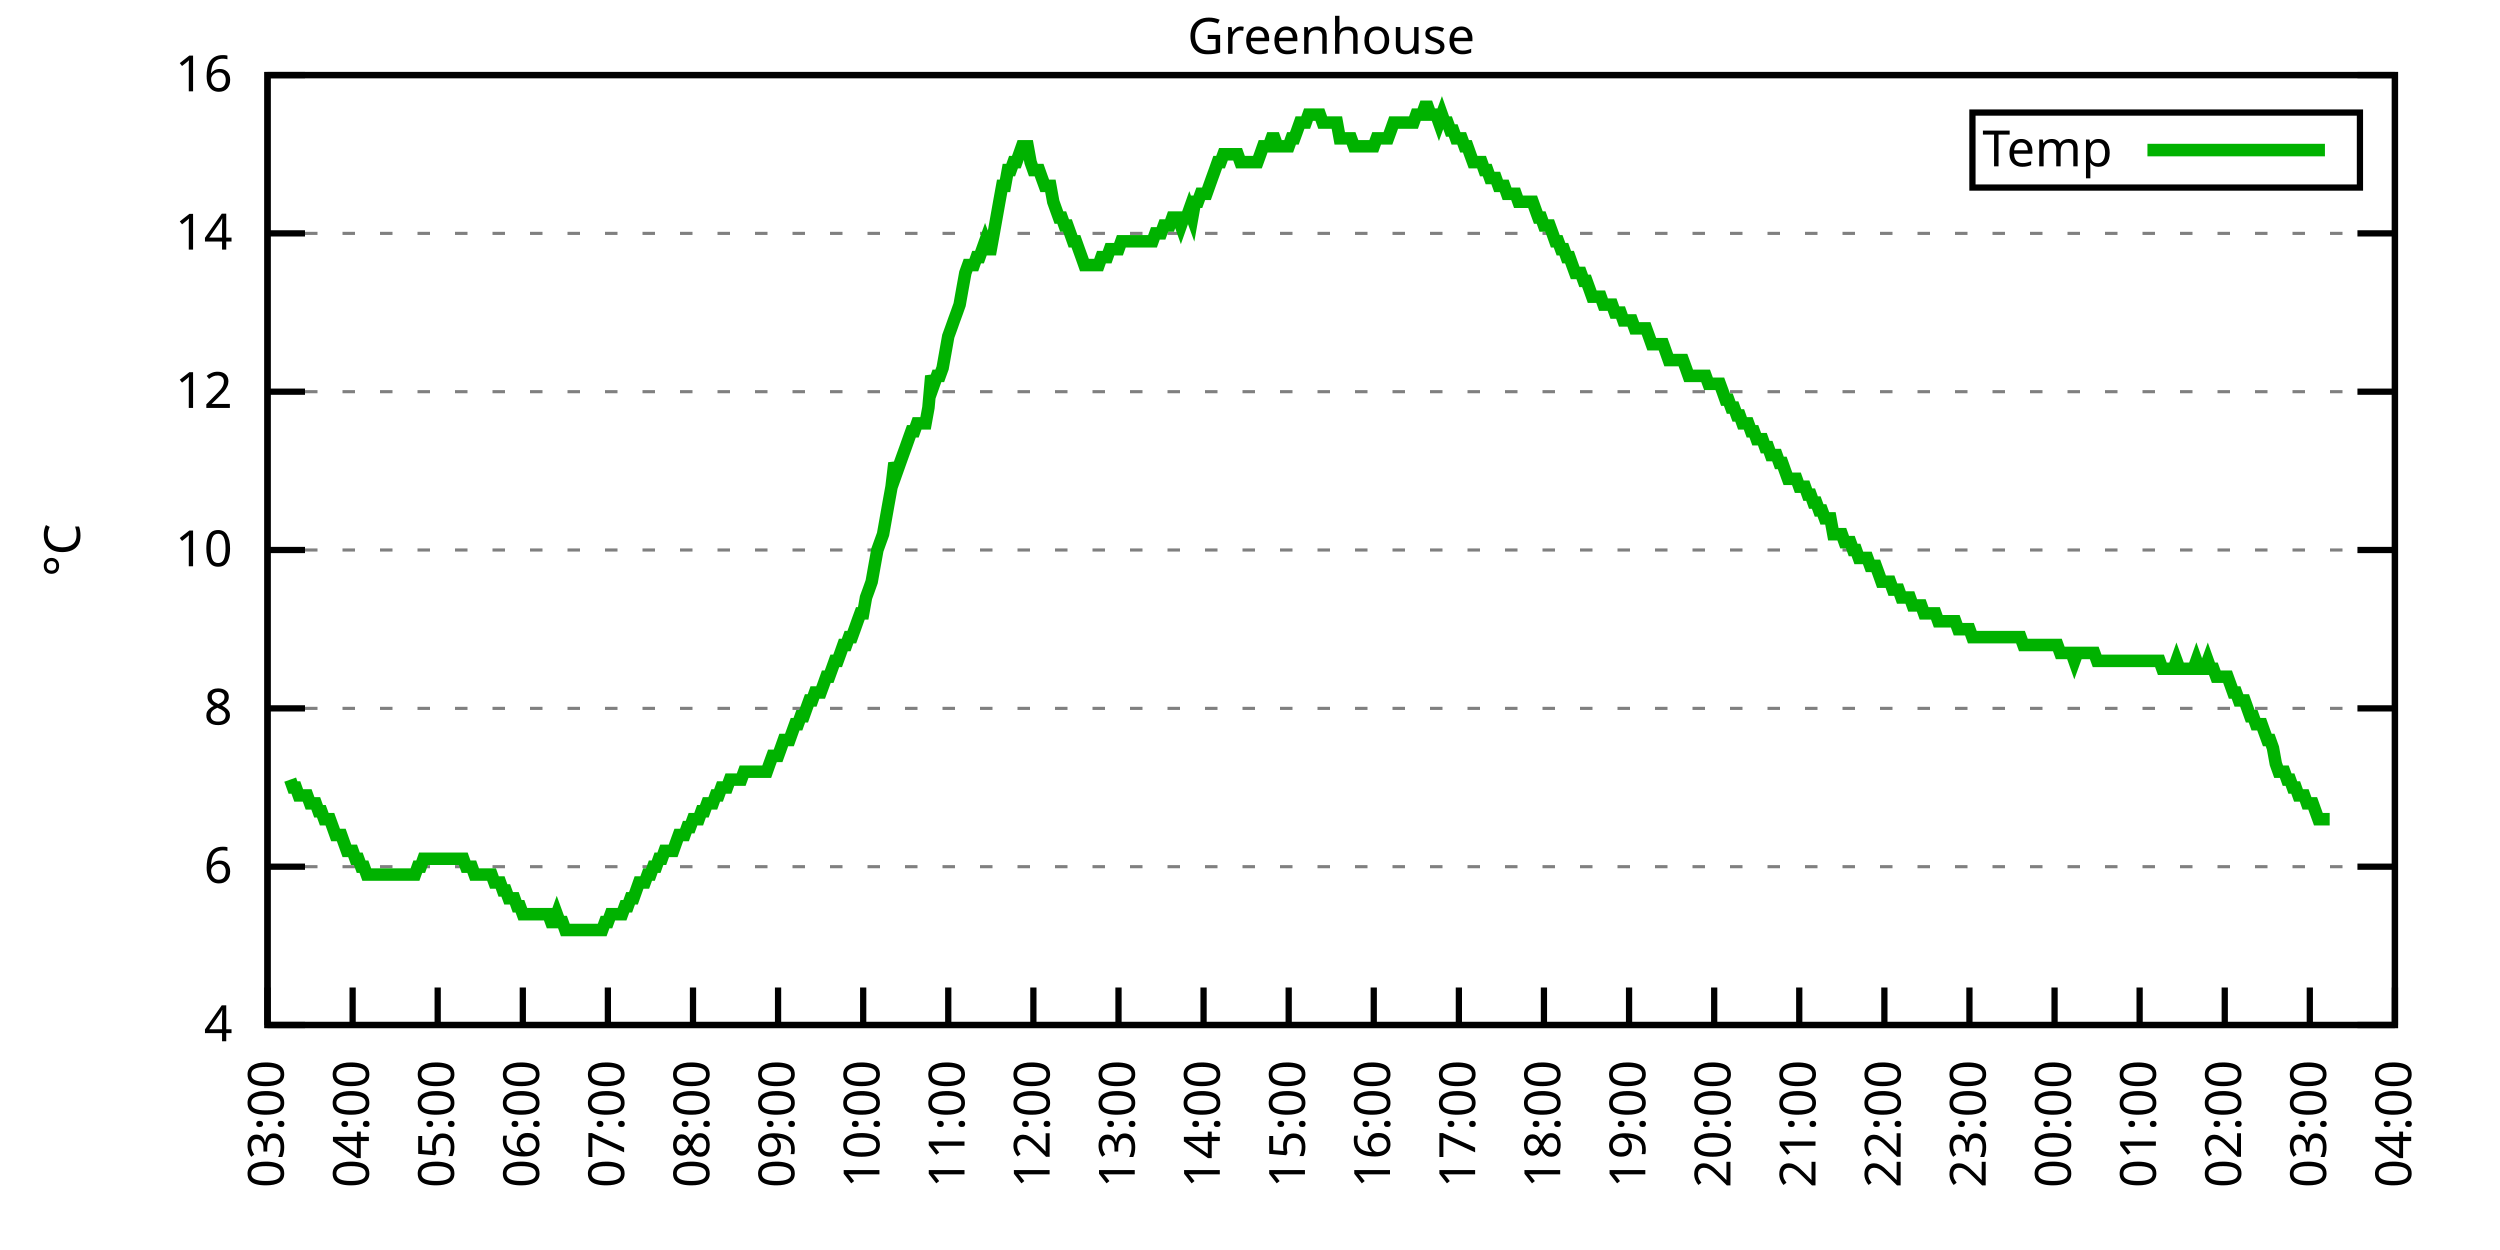
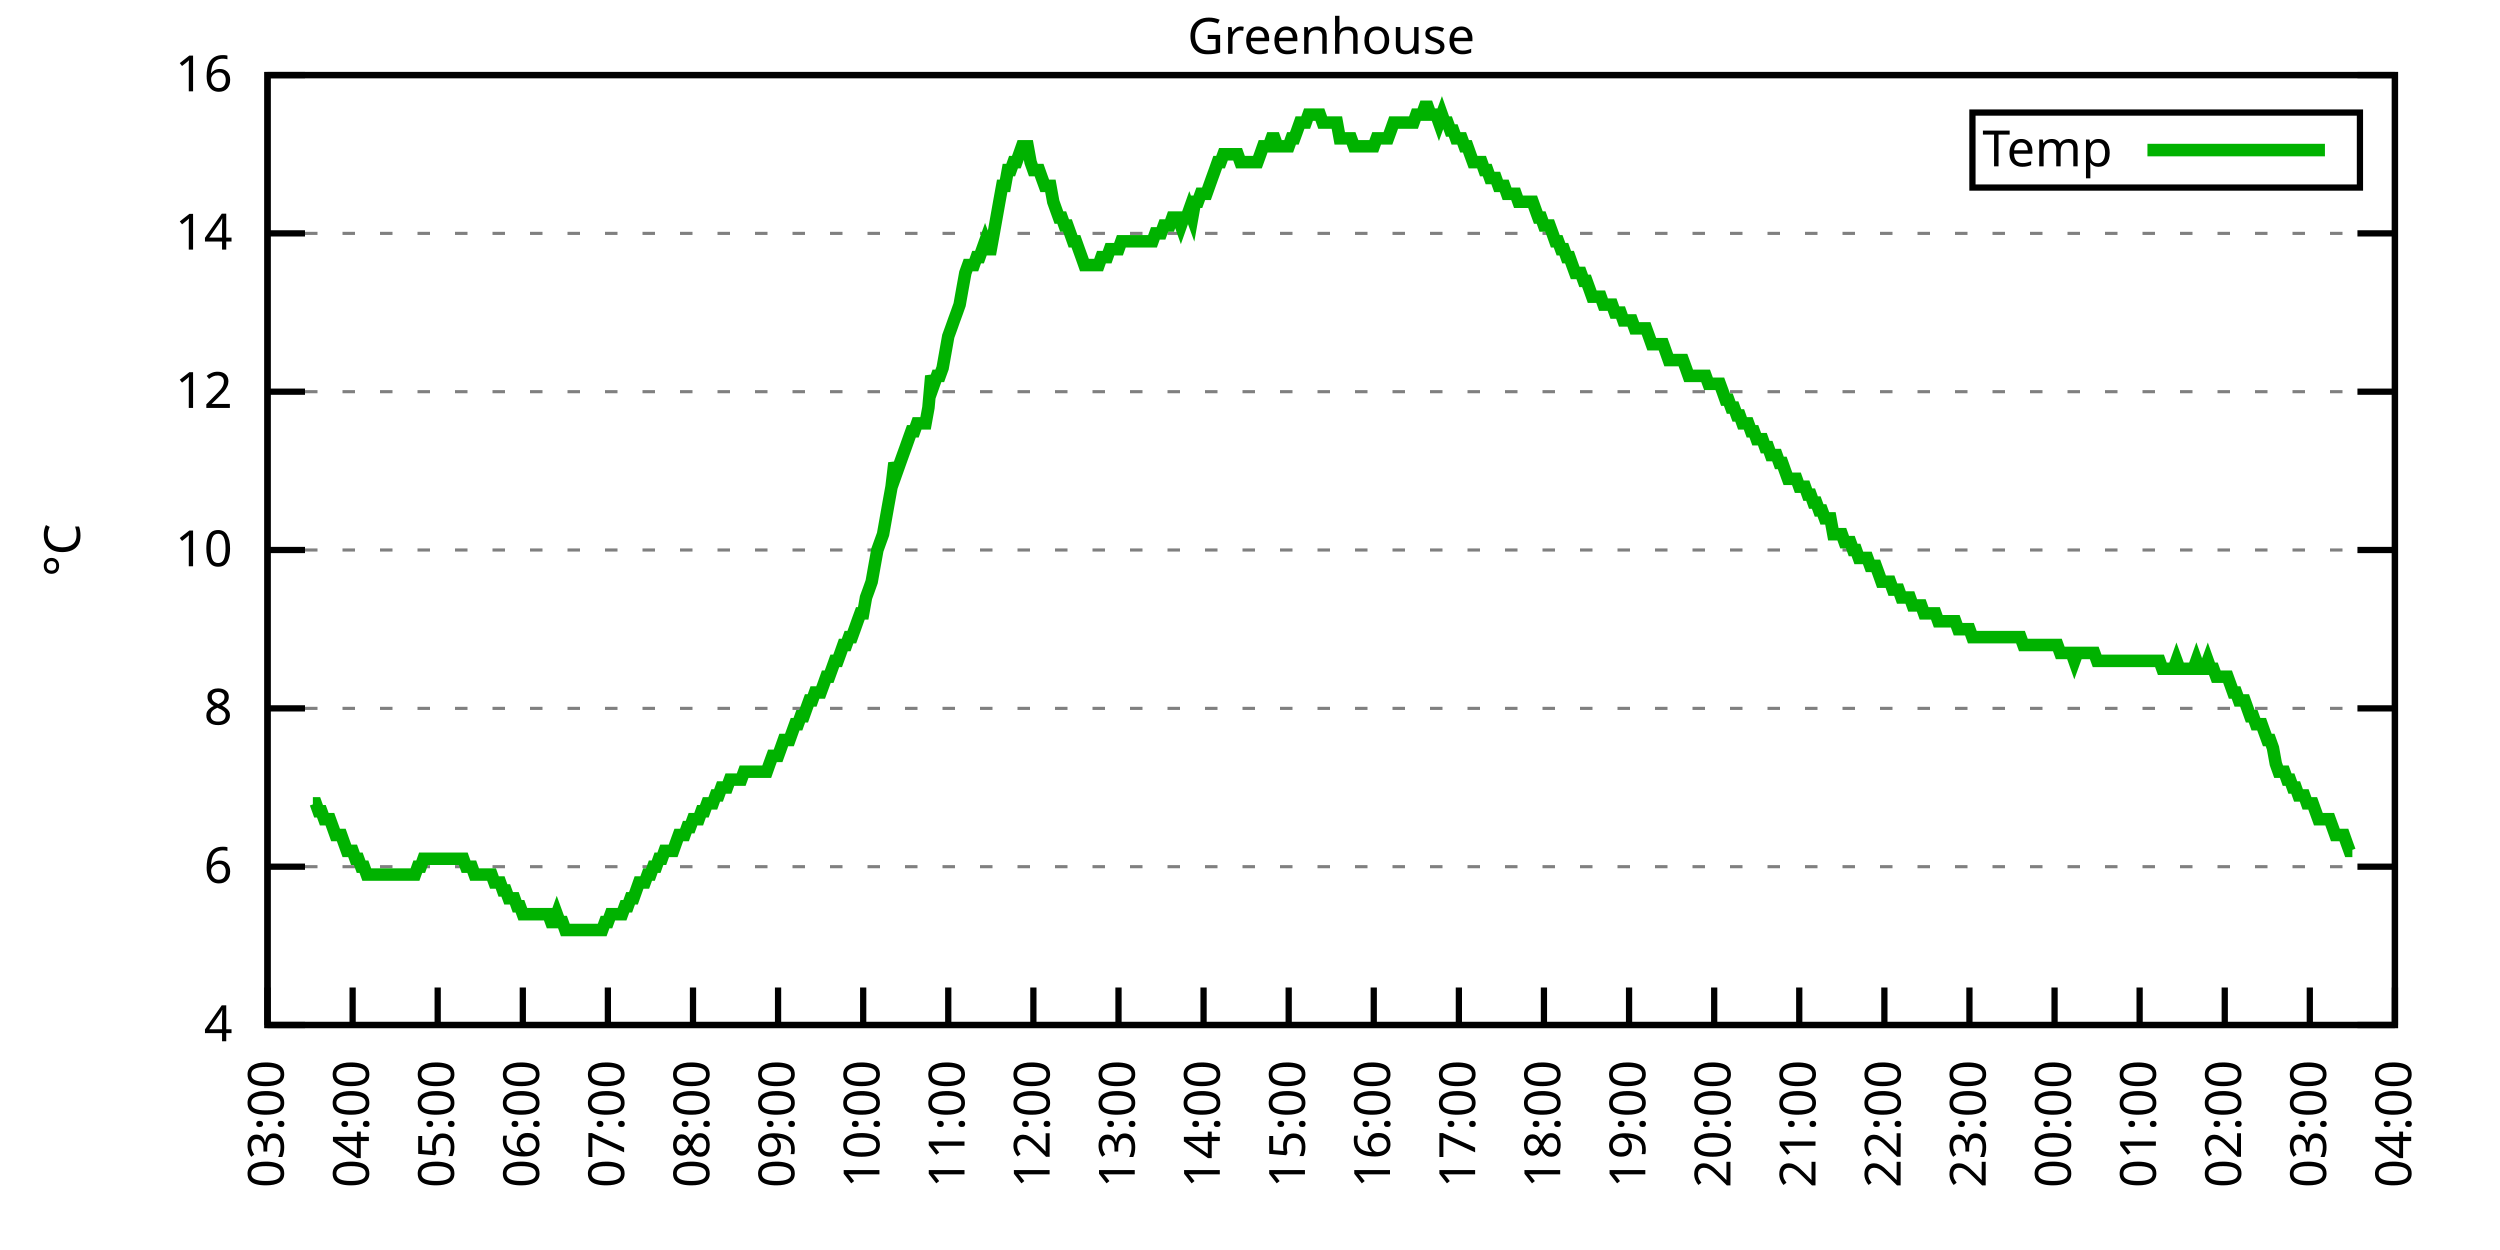
<svg xmlns="http://www.w3.org/2000/svg" xmlns:xlink="http://www.w3.org/1999/xlink" width="400" height="200" viewBox="0 0 400 200">
  <g id="gnuplot_canvas">
    <rect x="0" y="0" width="400" height="200" fill="none" />
    <defs>
      <circle id="gpDot" r="0.5" stroke-width="0.5" stroke="currentColor" />
      <path id="gpPt0" stroke-width="0.333" stroke="currentColor" d="M-1,0 h2 M0,-1 v2" />
      <path id="gpPt1" stroke-width="0.333" stroke="currentColor" d="M-1,-1 L1,1 M1,-1 L-1,1" />
      <path id="gpPt2" stroke-width="0.333" stroke="currentColor" d="M-1,0 L1,0 M0,-1 L0,1 M-1,-1 L1,1 M-1,1 L1,-1" />
      <rect id="gpPt3" stroke-width="0.333" stroke="currentColor" x="-1" y="-1" width="2" height="2" />
      <rect id="gpPt4" stroke-width="0.333" stroke="currentColor" fill="currentColor" x="-1" y="-1" width="2" height="2" />
      <circle id="gpPt5" stroke-width="0.333" stroke="currentColor" cx="0" cy="0" r="1" />
      <use xlink:href="#gpPt5" id="gpPt6" fill="currentColor" stroke="none" />
      <path id="gpPt7" stroke-width="0.333" stroke="currentColor" d="M0,-1.33 L-1.33,0.67 L1.33,0.67 z" />
      <use xlink:href="#gpPt7" id="gpPt8" fill="currentColor" stroke="none" />
      <use xlink:href="#gpPt7" id="gpPt9" stroke="currentColor" transform="rotate(180)" />
      <use xlink:href="#gpPt9" id="gpPt10" fill="currentColor" stroke="none" />
      <use xlink:href="#gpPt3" id="gpPt11" stroke="currentColor" transform="rotate(45)" />
      <use xlink:href="#gpPt11" id="gpPt12" fill="currentColor" stroke="none" />
      <path id="gpPt13" stroke-width="0.333" stroke="currentColor" d="M0,1.330 L1.265,0.411 L0.782,-1.067 L-0.782,-1.076 L-1.265,0.411 z" />
      <use xlink:href="#gpPt13" id="gpPt14" fill="currentColor" stroke="none" />
      <filter id="textbox" filterUnits="objectBoundingBox" x="0" y="0" height="1" width="1">
        <feFlood flood-color="white" flood-opacity="1" result="bgnd" />
        <feComposite in="SourceGraphic" in2="bgnd" operator="atop" />
      </filter>
      <filter id="greybox" filterUnits="objectBoundingBox" x="0" y="0" height="1" width="1">
        <feFlood flood-color="lightgrey" flood-opacity="1" result="grey" />
        <feComposite in="SourceGraphic" in2="grey" operator="atop" />
      </filter>
    </defs>
    <g fill="none" color="white" stroke="currentColor" stroke-width="1.00" stroke-linecap="butt" stroke-linejoin="miter">
</g>
    <g fill="none" color="black" stroke="currentColor" stroke-width="1.00" stroke-linecap="butt" stroke-linejoin="miter">
      <g stroke="none" shape-rendering="crispEdges">
        <polygon fill="rgb(255, 255, 255)" points="42.80,164.00 383.18,164.00 383.18,12.02 42.80,12.02 " />
      </g>
    </g>
    <g fill="none" color="black" stroke="currentColor" stroke-width="1.00" stroke-linecap="butt" stroke-linejoin="miter">
</g>
    <g fill="none" color="black" stroke="black" stroke-width="0.50" stroke-linecap="butt" stroke-linejoin="miter">
</g>
    <g fill="none" color="gray" stroke="currentColor" stroke-width="0.50" stroke-linecap="butt" stroke-linejoin="miter">
      <path stroke="gray" stroke-dasharray="2,4" class="gridline" d="M42.80,164.00 L383.19,164.00  " />
    </g>
    <g fill="none" color="gray" stroke="gray" stroke-width="1.00" stroke-linecap="butt" stroke-linejoin="miter">
</g>
    <g fill="none" color="black" stroke="currentColor" stroke-width="1.00" stroke-linecap="butt" stroke-linejoin="miter">
      <path stroke="black" d="M42.80,164.00 L48.80,164.00 M383.19,164.00 L377.19,164.00  " />
      <g transform="translate(37.20,166.60)" stroke="none" fill="black" font-family="Sans" font-size="8.00" text-anchor="end">
        <text>
          <tspan font-family="Sans"> 4</tspan>
        </text>
      </g>
    </g>
    <g fill="none" color="black" stroke="currentColor" stroke-width="1.00" stroke-linecap="butt" stroke-linejoin="miter">
</g>
    <g fill="none" color="black" stroke="black" stroke-width="0.50" stroke-linecap="butt" stroke-linejoin="miter">
</g>
    <g fill="none" color="gray" stroke="currentColor" stroke-width="0.50" stroke-linecap="butt" stroke-linejoin="miter">
      <path stroke="gray" stroke-dasharray="2,4" class="gridline" d="M42.80,138.67 L383.19,138.67  " />
    </g>
    <g fill="none" color="gray" stroke="gray" stroke-width="1.00" stroke-linecap="butt" stroke-linejoin="miter">
</g>
    <g fill="none" color="black" stroke="currentColor" stroke-width="1.00" stroke-linecap="butt" stroke-linejoin="miter">
      <path stroke="black" d="M42.80,138.67 L48.80,138.67 M383.19,138.67 L377.19,138.67  " />
      <g transform="translate(37.20,141.27)" stroke="none" fill="black" font-family="Sans" font-size="8.00" text-anchor="end">
        <text>
          <tspan font-family="Sans"> 6</tspan>
        </text>
      </g>
    </g>
    <g fill="none" color="black" stroke="currentColor" stroke-width="1.00" stroke-linecap="butt" stroke-linejoin="miter">
</g>
    <g fill="none" color="black" stroke="black" stroke-width="0.50" stroke-linecap="butt" stroke-linejoin="miter">
</g>
    <g fill="none" color="gray" stroke="currentColor" stroke-width="0.50" stroke-linecap="butt" stroke-linejoin="miter">
      <path stroke="gray" stroke-dasharray="2,4" class="gridline" d="M42.80,113.34 L383.19,113.34  " />
    </g>
    <g fill="none" color="gray" stroke="gray" stroke-width="1.00" stroke-linecap="butt" stroke-linejoin="miter">
</g>
    <g fill="none" color="black" stroke="currentColor" stroke-width="1.00" stroke-linecap="butt" stroke-linejoin="miter">
      <path stroke="black" d="M42.80,113.34 L48.80,113.34 M383.19,113.34 L377.19,113.34  " />
      <g transform="translate(37.20,115.94)" stroke="none" fill="black" font-family="Sans" font-size="8.00" text-anchor="end">
        <text>
          <tspan font-family="Sans"> 8</tspan>
        </text>
      </g>
    </g>
    <g fill="none" color="black" stroke="currentColor" stroke-width="1.00" stroke-linecap="butt" stroke-linejoin="miter">
</g>
    <g fill="none" color="black" stroke="black" stroke-width="0.50" stroke-linecap="butt" stroke-linejoin="miter">
</g>
    <g fill="none" color="gray" stroke="currentColor" stroke-width="0.50" stroke-linecap="butt" stroke-linejoin="miter">
      <path stroke="gray" stroke-dasharray="2,4" class="gridline" d="M42.80,88.00 L383.19,88.00  " />
    </g>
    <g fill="none" color="gray" stroke="gray" stroke-width="1.00" stroke-linecap="butt" stroke-linejoin="miter">
</g>
    <g fill="none" color="black" stroke="currentColor" stroke-width="1.00" stroke-linecap="butt" stroke-linejoin="miter">
      <path stroke="black" d="M42.80,88.00 L48.80,88.00 M383.19,88.00 L377.19,88.00  " />
      <g transform="translate(37.20,90.60)" stroke="none" fill="black" font-family="Sans" font-size="8.00" text-anchor="end">
        <text>
          <tspan font-family="Sans"> 10</tspan>
        </text>
      </g>
    </g>
    <g fill="none" color="black" stroke="currentColor" stroke-width="1.00" stroke-linecap="butt" stroke-linejoin="miter">
</g>
    <g fill="none" color="black" stroke="black" stroke-width="0.50" stroke-linecap="butt" stroke-linejoin="miter">
</g>
    <g fill="none" color="gray" stroke="currentColor" stroke-width="0.50" stroke-linecap="butt" stroke-linejoin="miter">
      <path stroke="gray" stroke-dasharray="2,4" class="gridline" d="M42.80,62.67 L383.19,62.67  " />
    </g>
    <g fill="none" color="gray" stroke="gray" stroke-width="1.00" stroke-linecap="butt" stroke-linejoin="miter">
</g>
    <g fill="none" color="black" stroke="currentColor" stroke-width="1.00" stroke-linecap="butt" stroke-linejoin="miter">
      <path stroke="black" d="M42.80,62.67 L48.80,62.67 M383.19,62.67 L377.19,62.67  " />
      <g transform="translate(37.20,65.27)" stroke="none" fill="black" font-family="Sans" font-size="8.00" text-anchor="end">
        <text>
          <tspan font-family="Sans"> 12</tspan>
        </text>
      </g>
    </g>
    <g fill="none" color="black" stroke="currentColor" stroke-width="1.00" stroke-linecap="butt" stroke-linejoin="miter">
</g>
    <g fill="none" color="black" stroke="black" stroke-width="0.50" stroke-linecap="butt" stroke-linejoin="miter">
</g>
    <g fill="none" color="gray" stroke="currentColor" stroke-width="0.50" stroke-linecap="butt" stroke-linejoin="miter">
      <path stroke="gray" stroke-dasharray="2,4" class="gridline" d="M42.80,37.34 L383.19,37.34  " />
    </g>
    <g fill="none" color="gray" stroke="gray" stroke-width="1.00" stroke-linecap="butt" stroke-linejoin="miter">
</g>
    <g fill="none" color="black" stroke="currentColor" stroke-width="1.00" stroke-linecap="butt" stroke-linejoin="miter">
      <path stroke="black" d="M42.80,37.34 L48.80,37.34 M383.19,37.34 L377.19,37.34  " />
      <g transform="translate(37.20,39.94)" stroke="none" fill="black" font-family="Sans" font-size="8.00" text-anchor="end">
        <text>
          <tspan font-family="Sans"> 14</tspan>
        </text>
      </g>
    </g>
    <g fill="none" color="black" stroke="currentColor" stroke-width="1.00" stroke-linecap="butt" stroke-linejoin="miter">
</g>
    <g fill="none" color="black" stroke="black" stroke-width="0.50" stroke-linecap="butt" stroke-linejoin="miter">
</g>
    <g fill="none" color="gray" stroke="currentColor" stroke-width="0.50" stroke-linecap="butt" stroke-linejoin="miter">
      <path stroke="gray" stroke-dasharray="2,4" class="gridline" d="M42.80,12.01 L383.19,12.01  " />
    </g>
    <g fill="none" color="gray" stroke="gray" stroke-width="1.00" stroke-linecap="butt" stroke-linejoin="miter">
</g>
    <g fill="none" color="black" stroke="currentColor" stroke-width="1.00" stroke-linecap="butt" stroke-linejoin="miter">
      <path stroke="black" d="M42.80,12.01 L48.80,12.01 M383.19,12.01 L377.19,12.01  " />
      <g transform="translate(37.20,14.61)" stroke="none" fill="black" font-family="Sans" font-size="8.00" text-anchor="end">
        <text>
          <tspan font-family="Sans"> 16</tspan>
        </text>
      </g>
    </g>
    <g fill="none" color="black" stroke="currentColor" stroke-width="1.00" stroke-linecap="butt" stroke-linejoin="miter">
      <path stroke="black" d="M42.80,164.00 L42.80,158.00  " />
      <g transform="translate(45.40,169.60) rotate(270.00)" stroke="none" fill="black" font-family="Sans" font-size="8.00" text-anchor="end">
        <text>
          <tspan font-family="Sans">03:00</tspan>
        </text>
      </g>
    </g>
    <g fill="none" color="black" stroke="currentColor" stroke-width="1.00" stroke-linecap="butt" stroke-linejoin="miter">
      <path stroke="black" d="M56.42,164.00 L56.42,158.00  " />
      <g transform="translate(59.02,169.60) rotate(270.00)" stroke="none" fill="black" font-family="Sans" font-size="8.00" text-anchor="end">
        <text>
          <tspan font-family="Sans">04:00</tspan>
        </text>
      </g>
    </g>
    <g fill="none" color="black" stroke="currentColor" stroke-width="1.00" stroke-linecap="butt" stroke-linejoin="miter">
      <path stroke="black" d="M70.03,164.00 L70.03,158.00  " />
      <g transform="translate(72.63,169.60) rotate(270.00)" stroke="none" fill="black" font-family="Sans" font-size="8.00" text-anchor="end">
        <text>
          <tspan font-family="Sans">05:00</tspan>
        </text>
      </g>
    </g>
    <g fill="none" color="black" stroke="currentColor" stroke-width="1.00" stroke-linecap="butt" stroke-linejoin="miter">
      <path stroke="black" d="M83.65,164.00 L83.65,158.00  " />
      <g transform="translate(86.25,169.60) rotate(270.00)" stroke="none" fill="black" font-family="Sans" font-size="8.00" text-anchor="end">
        <text>
          <tspan font-family="Sans">06:00</tspan>
        </text>
      </g>
    </g>
    <g fill="none" color="black" stroke="currentColor" stroke-width="1.00" stroke-linecap="butt" stroke-linejoin="miter">
      <path stroke="black" d="M97.26,164.00 L97.26,158.00  " />
      <g transform="translate(99.86,169.60) rotate(270.00)" stroke="none" fill="black" font-family="Sans" font-size="8.00" text-anchor="end">
        <text>
          <tspan font-family="Sans">07:00</tspan>
        </text>
      </g>
    </g>
    <g fill="none" color="black" stroke="currentColor" stroke-width="1.00" stroke-linecap="butt" stroke-linejoin="miter">
      <path stroke="black" d="M110.88,164.00 L110.88,158.00  " />
      <g transform="translate(113.48,169.60) rotate(270.00)" stroke="none" fill="black" font-family="Sans" font-size="8.00" text-anchor="end">
        <text>
          <tspan font-family="Sans">08:00</tspan>
        </text>
      </g>
    </g>
    <g fill="none" color="black" stroke="currentColor" stroke-width="1.00" stroke-linecap="butt" stroke-linejoin="miter">
      <path stroke="black" d="M124.49,164.00 L124.49,158.00  " />
      <g transform="translate(127.09,169.60) rotate(270.00)" stroke="none" fill="black" font-family="Sans" font-size="8.00" text-anchor="end">
        <text>
          <tspan font-family="Sans">09:00</tspan>
        </text>
      </g>
    </g>
    <g fill="none" color="black" stroke="currentColor" stroke-width="1.00" stroke-linecap="butt" stroke-linejoin="miter">
      <path stroke="black" d="M138.11,164.00 L138.11,158.00  " />
      <g transform="translate(140.71,169.60) rotate(270.00)" stroke="none" fill="black" font-family="Sans" font-size="8.00" text-anchor="end">
        <text>
          <tspan font-family="Sans">10:00</tspan>
        </text>
      </g>
    </g>
    <g fill="none" color="black" stroke="currentColor" stroke-width="1.00" stroke-linecap="butt" stroke-linejoin="miter">
      <path stroke="black" d="M151.72,164.00 L151.72,158.00  " />
      <g transform="translate(154.32,169.60) rotate(270.00)" stroke="none" fill="black" font-family="Sans" font-size="8.00" text-anchor="end">
        <text>
          <tspan font-family="Sans">11:00</tspan>
        </text>
      </g>
    </g>
    <g fill="none" color="black" stroke="currentColor" stroke-width="1.00" stroke-linecap="butt" stroke-linejoin="miter">
      <path stroke="black" d="M165.34,164.00 L165.34,158.00  " />
      <g transform="translate(167.94,169.60) rotate(270.00)" stroke="none" fill="black" font-family="Sans" font-size="8.00" text-anchor="end">
        <text>
          <tspan font-family="Sans">12:00</tspan>
        </text>
      </g>
    </g>
    <g fill="none" color="black" stroke="currentColor" stroke-width="1.00" stroke-linecap="butt" stroke-linejoin="miter">
      <path stroke="black" d="M178.96,164.00 L178.96,158.00  " />
      <g transform="translate(181.56,169.60) rotate(270.00)" stroke="none" fill="black" font-family="Sans" font-size="8.00" text-anchor="end">
        <text>
          <tspan font-family="Sans">13:00</tspan>
        </text>
      </g>
    </g>
    <g fill="none" color="black" stroke="currentColor" stroke-width="1.00" stroke-linecap="butt" stroke-linejoin="miter">
      <path stroke="black" d="M192.57,164.00 L192.57,158.00  " />
      <g transform="translate(195.17,169.60) rotate(270.00)" stroke="none" fill="black" font-family="Sans" font-size="8.00" text-anchor="end">
        <text>
          <tspan font-family="Sans">14:00</tspan>
        </text>
      </g>
    </g>
    <g fill="none" color="black" stroke="currentColor" stroke-width="1.00" stroke-linecap="butt" stroke-linejoin="miter">
      <path stroke="black" d="M206.19,164.00 L206.19,158.00  " />
      <g transform="translate(208.79,169.60) rotate(270.00)" stroke="none" fill="black" font-family="Sans" font-size="8.00" text-anchor="end">
        <text>
          <tspan font-family="Sans">15:00</tspan>
        </text>
      </g>
    </g>
    <g fill="none" color="black" stroke="currentColor" stroke-width="1.00" stroke-linecap="butt" stroke-linejoin="miter">
      <path stroke="black" d="M219.80,164.00 L219.80,158.00  " />
      <g transform="translate(222.40,169.60) rotate(270.00)" stroke="none" fill="black" font-family="Sans" font-size="8.00" text-anchor="end">
        <text>
          <tspan font-family="Sans">16:00</tspan>
        </text>
      </g>
    </g>
    <g fill="none" color="black" stroke="currentColor" stroke-width="1.00" stroke-linecap="butt" stroke-linejoin="miter">
      <path stroke="black" d="M233.42,164.00 L233.42,158.00  " />
      <g transform="translate(236.02,169.60) rotate(270.00)" stroke="none" fill="black" font-family="Sans" font-size="8.00" text-anchor="end">
        <text>
          <tspan font-family="Sans">17:00</tspan>
        </text>
      </g>
    </g>
    <g fill="none" color="black" stroke="currentColor" stroke-width="1.00" stroke-linecap="butt" stroke-linejoin="miter">
      <path stroke="black" d="M247.03,164.00 L247.03,158.00  " />
      <g transform="translate(249.63,169.60) rotate(270.00)" stroke="none" fill="black" font-family="Sans" font-size="8.00" text-anchor="end">
        <text>
          <tspan font-family="Sans">18:00</tspan>
        </text>
      </g>
    </g>
    <g fill="none" color="black" stroke="currentColor" stroke-width="1.00" stroke-linecap="butt" stroke-linejoin="miter">
      <path stroke="black" d="M260.65,164.00 L260.65,158.00  " />
      <g transform="translate(263.25,169.60) rotate(270.00)" stroke="none" fill="black" font-family="Sans" font-size="8.00" text-anchor="end">
        <text>
          <tspan font-family="Sans">19:00</tspan>
        </text>
      </g>
    </g>
    <g fill="none" color="black" stroke="currentColor" stroke-width="1.00" stroke-linecap="butt" stroke-linejoin="miter">
      <path stroke="black" d="M274.27,164.00 L274.27,158.00  " />
      <g transform="translate(276.87,169.60) rotate(270.00)" stroke="none" fill="black" font-family="Sans" font-size="8.00" text-anchor="end">
        <text>
          <tspan font-family="Sans">20:00</tspan>
        </text>
      </g>
    </g>
    <g fill="none" color="black" stroke="currentColor" stroke-width="1.00" stroke-linecap="butt" stroke-linejoin="miter">
      <path stroke="black" d="M287.88,164.00 L287.88,158.00  " />
      <g transform="translate(290.48,169.60) rotate(270.00)" stroke="none" fill="black" font-family="Sans" font-size="8.00" text-anchor="end">
        <text>
          <tspan font-family="Sans">21:00</tspan>
        </text>
      </g>
    </g>
    <g fill="none" color="black" stroke="currentColor" stroke-width="1.00" stroke-linecap="butt" stroke-linejoin="miter">
      <path stroke="black" d="M301.50,164.00 L301.50,158.00  " />
      <g transform="translate(304.10,169.60) rotate(270.00)" stroke="none" fill="black" font-family="Sans" font-size="8.00" text-anchor="end">
        <text>
          <tspan font-family="Sans">22:00</tspan>
        </text>
      </g>
    </g>
    <g fill="none" color="black" stroke="currentColor" stroke-width="1.00" stroke-linecap="butt" stroke-linejoin="miter">
      <path stroke="black" d="M315.11,164.00 L315.11,158.00  " />
      <g transform="translate(317.71,169.60) rotate(270.00)" stroke="none" fill="black" font-family="Sans" font-size="8.00" text-anchor="end">
        <text>
          <tspan font-family="Sans">23:00</tspan>
        </text>
      </g>
    </g>
    <g fill="none" color="black" stroke="currentColor" stroke-width="1.00" stroke-linecap="butt" stroke-linejoin="miter">
      <path stroke="black" d="M328.73,164.00 L328.73,158.00  " />
      <g transform="translate(331.33,169.60) rotate(270.00)" stroke="none" fill="black" font-family="Sans" font-size="8.00" text-anchor="end">
        <text>
          <tspan font-family="Sans">00:00</tspan>
        </text>
      </g>
    </g>
    <g fill="none" color="black" stroke="currentColor" stroke-width="1.00" stroke-linecap="butt" stroke-linejoin="miter">
      <path stroke="black" d="M342.34,164.00 L342.34,158.00  " />
      <g transform="translate(344.94,169.60) rotate(270.00)" stroke="none" fill="black" font-family="Sans" font-size="8.00" text-anchor="end">
        <text>
          <tspan font-family="Sans">01:00</tspan>
        </text>
      </g>
    </g>
    <g fill="none" color="black" stroke="currentColor" stroke-width="1.00" stroke-linecap="butt" stroke-linejoin="miter">
      <path stroke="black" d="M355.96,164.00 L355.96,158.00  " />
      <g transform="translate(358.56,169.60) rotate(270.00)" stroke="none" fill="black" font-family="Sans" font-size="8.00" text-anchor="end">
        <text>
          <tspan font-family="Sans">02:00</tspan>
        </text>
      </g>
    </g>
    <g fill="none" color="black" stroke="currentColor" stroke-width="1.00" stroke-linecap="butt" stroke-linejoin="miter">
      <path stroke="black" d="M369.57,164.00 L369.57,158.00  " />
      <g transform="translate(372.17,169.60) rotate(270.00)" stroke="none" fill="black" font-family="Sans" font-size="8.00" text-anchor="end">
        <text>
          <tspan font-family="Sans">03:00</tspan>
        </text>
      </g>
    </g>
    <g fill="none" color="black" stroke="currentColor" stroke-width="1.00" stroke-linecap="butt" stroke-linejoin="miter">
      <path stroke="black" d="M383.19,164.00 L383.19,158.00  " />
      <g transform="translate(385.79,169.60) rotate(270.00)" stroke="none" fill="black" font-family="Sans" font-size="8.00" text-anchor="end">
        <text>
          <tspan font-family="Sans">04:00</tspan>
        </text>
      </g>
    </g>
    <g fill="none" color="black" stroke="currentColor" stroke-width="1.00" stroke-linecap="butt" stroke-linejoin="miter">
</g>
    <g fill="none" color="black" stroke="currentColor" stroke-width="1.00" stroke-linecap="butt" stroke-linejoin="miter">
      <path stroke="black" d="M42.80,12.01 L42.80,164.00 L383.19,164.00 L383.19,12.01 L42.80,12.01 Z  " />
    </g>
    <g fill="none" color="black" stroke="currentColor" stroke-width="1.00" stroke-linecap="butt" stroke-linejoin="miter">
</g>
    <g fill="none" color="black" stroke="currentColor" stroke-width="1.00" stroke-linecap="butt" stroke-linejoin="miter">
      <path stroke="black" d="M315.59,30.01 L315.59,18.01 L377.59,18.01 L377.59,30.01 L315.59,30.01 Z  " />
    </g>
    <g id="Greenhouse_plot_1">
      <g fill="none" color="white" stroke="black" stroke-width="2.00" stroke-linecap="butt" stroke-linejoin="miter">
</g>
      <g fill="none" color="black" stroke="currentColor" stroke-width="2.00" stroke-linecap="butt" stroke-linejoin="miter">
        <g transform="translate(337.99,26.61)" stroke="none" fill="black" font-family="Sans" font-size="8.00" text-anchor="end">
          <text>
            <tspan font-family="Sans">Temp</tspan>
          </text>
        </g>
      </g>
      <g fill="none" color="black" stroke="currentColor" stroke-width="2.00" stroke-linecap="butt" stroke-linejoin="miter">
-         <path stroke="rgb(  0, 178,   0)" d="M343.59,24.01 L371.99,24.01 M46.43,124.74 L46.88,126.00 L47.34,126.00 L47.79,127.27 L48.25,127.27 L48.70,127.27   L49.15,127.27 L49.61,128.54 L50.06,128.54 L50.52,128.54 L50.97,129.80 L51.42,129.80 L51.88,131.07 L52.33,131.07   L52.78,131.07 L53.24,132.34 L53.69,133.60 L54.15,133.60 L54.60,133.60 L55.05,134.87 L55.51,136.14 L55.96,136.14   L56.42,136.14 L56.87,137.40 L57.32,137.40 L57.78,138.67 L58.23,138.67 L58.68,139.93 L59.14,139.93 L59.59,139.93   L60.05,139.93 L60.50,139.93 L60.95,139.93 L61.41,139.93 L61.86,139.93 L62.32,139.93 L62.77,139.93 L63.22,139.93   L63.68,139.93 L64.13,139.93 L64.58,139.93 L65.04,139.93 L65.49,139.93 L65.95,139.93 L66.40,139.93 L66.85,138.67   L67.31,138.67 L67.76,137.40 L68.22,137.40 L68.67,137.40 L69.12,137.40 L69.58,137.40 L70.03,137.40 L70.49,137.40   L70.94,137.40 L71.39,137.40 L71.85,137.40 L72.30,137.40 L72.75,137.40 L73.21,137.40 L73.66,137.40 L74.12,137.40   L74.57,138.67 L75.02,138.67 L75.48,138.67 L75.93,139.93 L76.39,139.93 L76.84,139.93 L77.29,139.93 L77.75,139.93   L78.20,139.93 L78.65,139.93 L79.11,141.20 L79.56,141.20 L80.02,141.20 L80.47,142.47 L80.92,142.47 L81.38,143.73   L81.83,143.73 L82.29,143.73 L82.74,145.00 L83.19,145.00 L83.65,146.27 L84.10,146.27 L84.55,146.27 L85.01,146.27   L85.46,146.27 L85.92,146.27 L86.37,146.27 L86.82,146.27 L87.28,146.27 L87.73,146.27 L88.19,147.53 L88.64,147.53   L89.09,146.27 L89.55,147.53 L90.00,147.53 L90.45,148.80 L90.91,148.80 L91.36,148.80 L91.82,148.80 L92.27,148.80   L92.72,148.80 L93.18,148.80 L93.63,148.80 L94.09,148.80 L94.54,148.80 L94.99,148.80 L95.45,148.80 L95.90,148.80   L96.35,148.80 L96.81,147.53 L97.26,147.53 L97.72,146.27 L98.17,146.27 L98.62,146.27 L99.08,146.27 L99.53,146.27   L99.99,145.00 L100.44,145.00 L100.89,143.73 L101.35,143.73 L101.80,142.47 L102.25,141.20 L102.71,141.20 L103.16,141.20   L103.62,139.93 L104.07,139.93 L104.52,138.67 L104.98,138.67 L105.43,137.40 L105.89,137.40 L106.34,136.14 L106.79,136.14   L107.25,136.14 L107.70,136.14 L108.15,134.87 L108.61,133.60 L109.06,133.60 L109.52,133.60 L109.97,132.34 L110.42,132.34   L110.88,131.07 L111.33,131.07 L111.79,131.07 L112.24,129.80 L112.69,129.80 L113.15,128.54 L113.60,128.54 L114.05,128.54   L114.51,127.27 L114.96,127.27 L115.42,126.00 L115.87,126.00 L116.32,126.00 L116.78,124.74 L117.23,124.74 L117.69,124.74   L118.14,124.74 L118.59,124.74 L119.05,123.47 L119.50,123.47 L119.96,123.47 L120.41,123.47 L120.86,123.47 L121.32,123.47   L121.77,123.47 L122.22,123.47 L122.68,123.47 L123.13,122.20 L123.59,120.94 L124.04,120.94 L124.49,120.94 L124.95,119.67   L125.40,118.40 L125.86,118.40 L126.31,118.40 L126.76,117.14 L127.22,115.87 L127.67,115.87 L128.12,114.60 L128.58,114.60   L129.03,113.34 L129.49,112.07 L129.94,112.07 L130.39,110.80 L130.85,110.80 L131.30,110.80 L131.76,109.54 L132.21,108.27   L132.66,108.27 L133.12,107.00 L133.57,105.74 L134.02,105.74 L134.48,104.47 L134.93,103.20 L135.39,103.20 L135.84,101.94   L136.29,101.94 L136.75,100.67 L137.20,99.40 L137.66,98.14 L138.11,98.14 L138.56,95.60 L139.02,94.34 L139.47,93.07   L139.92,90.54 L140.38,88.00 L140.83,86.74 L141.29,85.47 L141.74,82.94 L142.19,80.41 L142.65,77.87 L143.10,74.07   L143.56,75.34 L144.01,74.07 L144.46,72.81 L144.92,71.54 L145.37,70.27 L145.82,69.01 L146.28,69.01 L146.73,67.74   L147.19,67.74 L147.64,67.74 L148.09,67.74 L148.55,65.21 L149.00,60.14 L149.46,61.41 L149.91,60.14 L150.36,60.14   L150.82,58.87 L151.27,56.34 L151.72,53.81 L152.18,52.54 L152.63,51.27 L153.09,50.01 L153.54,48.74 L153.99,46.21   L154.45,43.67 L154.90,42.41 L155.36,42.41 L155.81,42.41 L156.26,41.14 L156.72,41.14 L157.17,39.87 L157.62,38.61   L158.08,39.87 L158.53,39.87 L158.99,37.34 L159.44,34.81 L159.89,32.28 L160.35,29.74 L160.80,29.74 L161.26,27.21   L161.71,27.21 L162.16,25.94 L162.62,25.94 L163.07,24.68 L163.52,23.41 L163.98,23.41 L164.43,23.41 L164.89,25.94   L165.34,27.21 L165.79,27.21 L166.25,27.21 L166.70,28.48 L167.16,29.74 L167.61,29.74 L168.06,29.74 L168.52,32.28   L168.97,33.54 L169.43,34.81 L169.88,34.81 L170.33,36.08 L170.79,36.08 L171.24,37.34 L171.69,38.61 L172.15,38.61   L172.60,39.87 L173.06,41.14 L173.51,42.41 L173.96,42.41 L174.42,42.41 L174.87,42.41 L175.33,42.41 L175.78,42.41   L176.23,41.14 L176.69,41.14 L177.14,41.14 L177.59,39.87 L178.05,39.87 L178.50,39.87 L178.96,39.87 L179.41,38.61   L179.86,38.61 L180.32,38.61 L180.77,38.61 L181.23,38.61 L181.68,38.61 L182.13,38.61 L182.59,38.61 L183.04,38.61   L183.49,38.61 L183.95,38.61 L184.40,38.61 L184.86,37.34 L185.31,37.34 L185.76,37.34 L186.22,36.08 L186.67,36.08   L187.13,36.08 L187.58,34.81 L188.03,34.81 L188.49,34.81 L188.94,36.08 L189.39,34.81 L189.85,34.81 L190.30,33.54   L190.76,34.81 L191.21,32.28 L191.66,32.28 L192.12,31.01 L192.57,31.01 L193.03,31.01 L193.48,29.74 L193.93,28.48   L194.39,27.21 L194.84,25.94 L195.29,25.94 L195.75,24.68 L196.20,24.68 L196.66,24.68 L197.11,24.68 L197.56,24.68   L198.02,24.68 L198.47,25.94 L198.93,25.94 L199.38,25.94 L199.83,25.94 L200.29,25.94 L200.74,25.94 L201.19,25.94   L201.65,24.68 L202.10,23.41 L202.56,23.41 L203.01,23.41 L203.46,22.14 L203.92,22.14 L204.37,23.41 L204.83,23.41   L205.28,23.41 L205.73,23.41 L206.19,23.41 L206.64,22.14 L207.09,22.14 L207.55,20.88 L208.00,19.61 L208.46,19.61   L208.91,19.61 L209.36,18.34 L209.82,18.34 L210.27,18.34 L210.73,18.34 L211.18,18.34 L211.63,19.61 L212.09,19.61   L212.54,19.61 L213.00,19.61 L213.45,19.61 L213.90,19.61 L214.36,22.14 L214.81,22.14 L215.26,22.14 L215.72,22.14   L216.17,22.14 L216.63,23.41 L217.08,23.41 L217.53,23.41 L217.99,23.41 L218.44,23.41 L218.90,23.41 L219.35,23.41   L219.80,23.41 L220.26,22.14 L220.71,22.14 L221.16,22.14 L221.62,22.14 L222.07,22.14 L222.53,20.88 L222.98,19.61   L223.43,19.61 L223.89,19.61 L224.34,19.61 L224.80,19.61 L225.25,19.61 L225.70,19.61 L226.16,19.61 L226.61,18.34   L227.06,18.34 L227.52,18.34 L227.97,17.08 L228.43,17.08 L228.88,18.34 L229.33,18.34 L229.79,18.34 L230.24,19.61   L230.70,18.34 L231.15,19.61 L231.60,19.61 L232.06,20.88 L232.51,20.88 L232.96,22.14 L233.42,22.14 L233.87,22.14   L234.33,23.41 L234.78,23.41 L235.23,24.68 L235.69,25.94 L236.14,25.94 L236.60,25.94 L237.05,25.94 L237.50,27.21   L237.96,27.21 L238.41,28.48 L238.86,28.48 L239.32,28.48 L239.77,29.74 L240.23,29.74 L240.68,29.74 L241.13,31.01   L241.59,31.01 L242.04,31.01 L242.50,31.01 L242.95,32.28 L243.40,32.28 L243.86,32.28 L244.31,32.28 L244.76,32.28   L245.22,32.28 L245.67,33.54 L246.13,34.81 L246.58,34.81 L247.03,36.08 L247.49,36.08 L247.94,36.08 L248.40,37.34   L248.85,38.61 L249.30,38.61 L249.76,39.87 L250.21,39.87 L250.66,41.14 L251.12,41.14 L251.57,42.41 L252.03,43.67   L252.48,43.67 L252.93,43.67 L253.39,44.94 L253.84,44.94 L254.30,46.21 L254.75,47.47 L255.20,47.47 L255.66,47.47   L256.11,47.47 L256.56,48.74 L257.02,48.74 L257.47,48.74 L257.93,48.74 L258.38,50.01 L258.83,50.01 L259.29,50.01   L259.74,51.27 L260.20,51.27 L260.65,51.27 L261.10,51.27 L261.56,52.54 L262.01,52.54 L262.47,52.54 L262.92,52.54   L263.37,52.54 L263.83,53.81 L264.28,55.07 L264.73,55.07 L265.19,55.07 L265.64,55.07 L266.10,55.07 L266.55,56.34   L267.00,57.61 L267.46,57.61 L267.91,57.61 L268.37,57.61 L268.82,57.61 L269.27,57.61 L269.73,58.87 L270.18,60.14   L270.63,60.14 L271.09,60.14 L271.54,60.14 L272.00,60.14 L272.45,60.14 L272.90,60.14 L273.36,61.41 L273.81,61.41   L274.27,61.41 L274.72,61.41 L275.17,61.41 L275.63,62.67 L276.08,63.94 L276.53,63.94 L276.99,65.21 L277.44,65.21   L277.90,66.47 L278.35,66.47 L278.80,67.74 L279.26,67.74 L279.71,67.74 L280.17,69.01 L280.62,69.01 L281.07,70.27   L281.53,70.27 L281.98,70.27 L282.43,71.54 L282.89,71.54 L283.34,72.81 L283.80,72.81 L284.25,72.81 L284.70,74.07   L285.16,74.07 L285.61,75.34 L286.07,76.61 L286.52,76.61 L286.97,76.61 L287.43,76.61 L287.88,77.87 L288.33,77.87   L288.79,77.87 L289.24,79.14 L289.70,79.14 L290.15,80.41 L290.60,80.41 L291.06,81.67 L291.51,81.67 L291.97,82.94   L292.42,82.94 L292.87,82.94 L293.33,85.47 L293.78,85.47 L294.23,85.47 L294.69,85.47 L295.14,86.74 L295.60,86.74   L296.05,86.74 L296.50,88.00 L296.96,88.00 L297.41,89.27 L297.87,89.27 L298.32,89.27 L298.77,89.27 L299.23,90.54   L299.68,90.54 L300.13,90.54 L300.59,91.80 L301.04,93.07 L301.50,93.07 L301.95,93.07 L302.40,93.07 L302.86,94.34   L303.31,94.34 L303.77,94.34 L304.22,95.60 L304.67,95.60 L305.13,95.60 L305.58,95.60 L306.03,96.87 L306.49,96.87   L306.94,96.87 L307.40,96.87 L307.85,98.14 L308.30,98.14 L308.76,98.14 L309.21,98.14 L309.67,98.14 L310.12,99.40   L311.03,99.40 L311.48,99.40 L311.94,99.40 L312.39,99.40 L312.84,99.40 L313.30,100.67 L313.75,100.67 L314.20,100.67   L314.66,100.67 L315.11,100.67 L315.57,101.94 L316.02,101.94 L316.47,101.94 L316.93,101.94 L317.38,101.94 L317.84,101.94   L318.29,101.94 L318.74,101.94 L319.20,101.94 L319.65,101.94 L320.10,101.94 L320.56,101.94 L321.01,101.94 L321.47,101.94   L321.92,101.94 L322.37,101.94 L322.83,101.94 L323.28,101.94 L323.74,103.20 L324.19,103.20 L324.64,103.20 L325.10,103.20   L325.55,103.20 L326.00,103.20 L326.46,103.20 L326.91,103.20 L327.37,103.20 L327.82,103.20 L328.27,103.20 L328.73,103.20   L329.18,103.20 L329.64,104.47 L330.09,104.47 L330.54,104.47 L331.00,104.47 L331.45,104.47 L331.90,105.74 L332.36,104.47   L332.81,104.47 L333.27,104.47 L333.72,104.47 L334.17,104.47 L334.63,104.47 L335.08,104.47 L335.54,105.74 L335.99,105.74   L336.44,105.74 L336.90,105.74 L337.35,105.74 L337.80,105.74 L338.26,105.74 L338.71,105.74 L339.17,105.74 L339.62,105.74   L340.07,105.74 L340.53,105.74 L340.98,105.74 L341.44,105.74 L341.89,105.74 L342.34,105.74 L342.80,105.74 L343.25,105.74   L343.70,105.74 L344.16,105.74 L344.61,105.74 L345.07,105.74 L345.52,105.74 L345.97,107.00 L346.43,107.00 L346.88,107.00   L347.34,107.00 L347.79,107.00 L348.24,105.74 L348.70,107.00 L349.15,107.00 L349.60,107.00 L350.06,107.00 L350.51,107.00   L350.97,107.00 L351.42,105.74 L351.87,107.00 L352.33,107.00 L352.78,107.00 L353.24,105.74 L353.69,107.00 L354.14,107.00   L354.60,108.27 L355.05,108.27 L355.50,108.27 L355.96,108.27 L356.41,108.27 L356.87,109.54 L357.32,110.80 L357.77,110.80   L358.23,112.07 L358.68,112.07 L359.14,112.07 L359.59,113.34 L360.04,114.60 L360.50,114.60 L360.95,115.87 L361.41,115.87   L361.86,115.87 L362.31,117.14 L362.77,118.40 L363.22,118.40 L363.67,119.67 L364.13,122.20 L364.58,123.47 L365.04,123.47   L365.49,123.47 L365.94,124.74 L366.40,124.74 L366.85,126.00 L367.31,126.00 L367.76,127.27 L368.21,127.27 L368.67,127.27   L369.12,128.54 L369.57,128.54 L370.03,128.54 L370.48,129.80 L370.94,131.07 L371.39,131.07 L371.84,131.07 L372.30,131.07   L372.75,131.07  " />
+         <path stroke="rgb(  0, 178,   0)" d="M343.59,24.01 L371.99,24.01 M50.06,128.54 L50.52,128.54 L50.97,129.80 L51.42,129.80 L51.88,131.07 L52.33,131.07   L52.78,131.07 L53.24,132.34 L53.69,133.60 L54.15,133.60 L54.60,133.60 L55.05,134.87 L55.51,136.14 L55.96,136.14   L56.42,136.14 L56.87,137.40 L57.32,137.40 L57.78,138.67 L58.23,138.67 L58.68,139.93 L59.14,139.93 L59.59,139.93   L60.05,139.93 L60.50,139.93 L60.95,139.93 L61.41,139.93 L61.86,139.93 L62.32,139.93 L62.77,139.93 L63.22,139.93   L63.68,139.93 L64.13,139.93 L64.58,139.93 L65.04,139.93 L65.49,139.93 L65.95,139.93 L66.40,139.93 L66.85,138.67   L67.31,138.67 L67.76,137.40 L68.22,137.40 L68.67,137.40 L69.12,137.40 L69.58,137.40 L70.03,137.40 L70.49,137.40   L70.94,137.40 L71.39,137.40 L71.85,137.40 L72.30,137.40 L72.75,137.40 L73.21,137.40 L73.66,137.40 L74.12,137.40   L74.57,138.67 L75.02,138.67 L75.48,138.67 L75.93,139.93 L76.39,139.93 L76.84,139.93 L77.29,139.93 L77.75,139.93   L78.20,139.93 L78.65,139.93 L79.11,141.20 L79.56,141.20 L80.02,141.20 L80.47,142.47 L80.92,142.47 L81.38,143.73   L81.83,143.73 L82.29,143.73 L82.74,145.00 L83.19,145.00 L83.65,146.27 L84.10,146.27 L84.55,146.27 L85.01,146.27   L85.46,146.27 L85.92,146.27 L86.37,146.27 L86.82,146.27 L87.28,146.27 L87.73,146.27 L88.19,147.53 L88.64,147.53   L89.09,146.27 L89.55,147.53 L90.00,147.53 L90.45,148.80 L90.91,148.80 L91.36,148.80 L91.82,148.80 L92.27,148.80   L92.72,148.80 L93.18,148.80 L93.63,148.80 L94.09,148.80 L94.54,148.80 L94.99,148.80 L95.45,148.80 L95.90,148.80   L96.35,148.80 L96.81,147.53 L97.26,147.53 L97.72,146.27 L98.17,146.27 L98.62,146.27 L99.08,146.27 L99.53,146.27   L99.99,145.00 L100.44,145.00 L100.89,143.73 L101.35,143.73 L101.80,142.47 L102.25,141.20 L102.71,141.20 L103.16,141.20   L103.62,139.93 L104.07,139.93 L104.52,138.67 L104.98,138.67 L105.43,137.40 L105.89,137.40 L106.34,136.14 L106.79,136.14   L107.25,136.14 L107.70,136.14 L108.15,134.87 L108.61,133.60 L109.06,133.60 L109.52,133.60 L109.97,132.34 L110.42,132.34   L110.88,131.07 L111.33,131.07 L111.79,131.07 L112.24,129.80 L112.69,129.80 L113.15,128.54 L113.60,128.54 L114.05,128.54   L114.51,127.27 L114.96,127.27 L115.42,126.00 L115.87,126.00 L116.32,126.00 L116.78,124.74 L117.23,124.74 L117.69,124.74   L118.14,124.74 L118.59,124.74 L119.05,123.47 L119.50,123.47 L119.96,123.47 L120.41,123.47 L120.86,123.47 L121.32,123.47   L121.77,123.47 L122.22,123.47 L122.68,123.47 L123.13,122.20 L123.59,120.94 L124.04,120.94 L124.49,120.94 L124.95,119.67   L125.40,118.40 L125.86,118.40 L126.31,118.40 L126.76,117.14 L127.22,115.87 L127.67,115.87 L128.12,114.60 L128.58,114.60   L129.03,113.34 L129.49,112.07 L129.94,112.07 L130.39,110.80 L130.85,110.80 L131.30,110.80 L131.76,109.54 L132.21,108.27   L132.66,108.27 L133.12,107.00 L133.57,105.74 L134.02,105.74 L134.48,104.47 L134.93,103.20 L135.39,103.20 L135.84,101.94   L136.29,101.94 L136.75,100.67 L137.20,99.40 L137.66,98.14 L138.11,98.14 L138.56,95.60 L139.02,94.34 L139.47,93.07   L139.92,90.54 L140.38,88.00 L140.83,86.74 L141.29,85.47 L141.74,82.94 L142.19,80.41 L142.65,77.87 L143.10,74.07   L143.56,75.34 L144.01,74.07 L144.46,72.81 L144.92,71.54 L145.37,70.27 L145.82,69.01 L146.28,69.01 L146.73,67.74   L147.19,67.74 L147.64,67.74 L148.09,67.74 L148.55,65.21 L149.00,60.14 L149.46,61.41 L149.91,60.14 L150.36,60.14   L150.82,58.87 L151.27,56.34 L151.72,53.81 L152.18,52.54 L152.63,51.27 L153.09,50.01 L153.54,48.74 L153.99,46.21   L154.45,43.67 L154.90,42.41 L155.36,42.41 L155.81,42.41 L156.26,41.14 L156.72,41.14 L157.17,39.87 L157.62,38.61   L158.08,39.87 L158.53,39.87 L158.99,37.34 L159.44,34.81 L159.89,32.28 L160.35,29.74 L160.80,29.74 L161.26,27.21   L161.71,27.21 L162.16,25.94 L162.62,25.94 L163.07,24.68 L163.52,23.41 L163.98,23.41 L164.43,23.41 L164.89,25.94   L165.34,27.21 L165.79,27.21 L166.25,27.21 L166.70,28.48 L167.16,29.74 L167.61,29.74 L168.06,29.74 L168.52,32.28   L168.97,33.54 L169.43,34.81 L169.88,34.81 L170.33,36.08 L170.79,36.08 L171.24,37.34 L171.69,38.61 L172.15,38.61   L172.60,39.87 L173.06,41.14 L173.51,42.41 L173.96,42.41 L174.42,42.41 L174.87,42.41 L175.33,42.41 L175.78,42.41   L176.23,41.14 L176.69,41.14 L177.14,41.14 L177.59,39.87 L178.05,39.87 L178.50,39.87 L178.96,39.87 L179.41,38.61   L179.86,38.61 L180.32,38.61 L180.77,38.61 L181.23,38.61 L181.68,38.61 L182.13,38.61 L182.59,38.61 L183.04,38.61   L183.49,38.61 L183.95,38.61 L184.40,38.61 L184.86,37.34 L185.31,37.34 L185.76,37.34 L186.22,36.08 L186.67,36.08   L187.13,36.08 L187.58,34.81 L188.03,34.81 L188.49,34.81 L188.94,36.08 L189.39,34.81 L189.85,34.81 L190.30,33.54   L190.76,34.81 L191.21,32.28 L191.66,32.28 L192.12,31.01 L192.57,31.01 L193.03,31.01 L193.48,29.74 L193.93,28.48   L194.39,27.21 L194.84,25.94 L195.29,25.94 L195.75,24.68 L196.20,24.68 L196.66,24.68 L197.11,24.68 L197.56,24.68   L198.02,24.68 L198.47,25.94 L198.93,25.94 L199.38,25.94 L199.83,25.94 L200.29,25.94 L200.74,25.94 L201.19,25.94   L201.65,24.68 L202.10,23.41 L202.56,23.41 L203.01,23.41 L203.46,22.14 L203.92,22.14 L204.37,23.41 L204.83,23.41   L205.28,23.41 L205.73,23.41 L206.19,23.41 L206.64,22.14 L207.09,22.14 L207.55,20.88 L208.00,19.61 L208.46,19.61   L208.91,19.61 L209.36,18.34 L209.82,18.34 L210.27,18.34 L210.73,18.34 L211.18,18.34 L211.63,19.61 L212.09,19.61   L212.54,19.61 L213.00,19.61 L213.45,19.61 L213.90,19.61 L214.36,22.14 L214.81,22.14 L215.26,22.14 L215.72,22.14   L216.17,22.14 L216.63,23.41 L217.08,23.41 L217.53,23.41 L217.99,23.41 L218.44,23.41 L218.90,23.41 L219.35,23.41   L219.80,23.41 L220.26,22.14 L220.71,22.14 L221.16,22.14 L221.62,22.14 L222.07,22.14 L222.53,20.88 L222.98,19.61   L223.43,19.61 L223.89,19.61 L224.34,19.61 L224.80,19.61 L225.25,19.61 L225.70,19.61 L226.16,19.61 L226.61,18.34   L227.06,18.34 L227.52,18.34 L227.97,17.08 L228.43,17.08 L228.88,18.34 L229.33,18.34 L229.79,18.34 L230.24,19.61   L230.70,18.34 L231.15,19.61 L231.60,19.61 L232.06,20.88 L232.51,20.88 L232.96,22.14 L233.42,22.14 L233.87,22.14   L234.33,23.41 L234.78,23.41 L235.23,24.68 L235.69,25.94 L236.14,25.94 L236.60,25.94 L237.05,25.94 L237.50,27.21   L237.96,27.21 L238.41,28.48 L238.86,28.48 L239.32,28.48 L239.77,29.74 L240.23,29.74 L240.68,29.74 L241.13,31.01   L241.59,31.01 L242.04,31.01 L242.50,31.01 L242.95,32.28 L243.40,32.28 L243.86,32.28 L244.31,32.28 L244.76,32.28   L245.22,32.28 L245.67,33.54 L246.13,34.81 L246.58,34.81 L247.03,36.08 L247.49,36.08 L247.94,36.08 L248.40,37.34   L248.85,38.61 L249.30,38.61 L249.76,39.87 L250.21,39.87 L250.66,41.14 L251.12,41.14 L251.57,42.41 L252.03,43.67   L252.48,43.67 L252.93,43.67 L253.39,44.94 L253.84,44.94 L254.30,46.21 L254.75,47.47 L255.20,47.47 L255.66,47.47   L256.11,47.47 L256.56,48.74 L257.02,48.74 L257.47,48.74 L257.93,48.74 L258.38,50.01 L258.83,50.01 L259.29,50.01   L259.74,51.27 L260.20,51.27 L260.65,51.27 L261.10,51.27 L261.56,52.54 L262.01,52.54 L262.47,52.54 L262.92,52.54   L263.37,52.54 L263.83,53.81 L264.28,55.07 L264.73,55.07 L265.19,55.07 L265.64,55.07 L266.10,55.07 L266.55,56.34   L267.00,57.61 L267.46,57.61 L267.91,57.61 L268.37,57.61 L268.82,57.61 L269.27,57.61 L269.73,58.87 L270.18,60.14   L270.63,60.14 L271.09,60.14 L271.54,60.14 L272.00,60.14 L272.45,60.14 L272.90,60.14 L273.36,61.41 L273.81,61.41   L274.27,61.41 L274.72,61.41 L275.17,61.41 L275.63,62.67 L276.08,63.94 L276.53,63.94 L276.99,65.21 L277.44,65.21   L277.90,66.47 L278.35,66.47 L278.80,67.74 L279.26,67.74 L279.71,67.74 L280.17,69.01 L280.62,69.01 L281.07,70.27   L281.53,70.27 L281.98,70.27 L282.43,71.54 L282.89,71.54 L283.34,72.81 L283.80,72.81 L284.25,72.81 L284.70,74.07   L285.16,74.07 L285.61,75.34 L286.07,76.61 L286.52,76.61 L286.97,76.61 L287.43,76.61 L287.88,77.87 L288.33,77.87   L288.79,77.87 L289.24,79.14 L289.70,79.14 L290.15,80.41 L290.60,80.41 L291.06,81.67 L291.51,81.67 L291.97,82.94   L292.42,82.94 L292.87,82.94 L293.33,85.47 L293.78,85.47 L294.23,85.47 L294.69,85.47 L295.14,86.74 L295.60,86.74   L296.05,86.74 L296.50,88.00 L296.96,88.00 L297.41,89.27 L297.87,89.27 L298.32,89.27 L298.77,89.27 L299.23,90.54   L299.68,90.54 L300.13,90.54 L300.59,91.80 L301.04,93.07 L301.50,93.07 L301.95,93.07 L302.40,93.07 L302.86,94.34   L303.31,94.34 L303.77,94.34 L304.22,95.60 L304.67,95.60 L305.13,95.60 L305.58,95.60 L306.03,96.87 L306.49,96.87   L306.94,96.87 L307.40,96.87 L307.85,98.14 L308.30,98.14 L308.76,98.14 L309.21,98.14 L309.67,98.14 L310.12,99.40   L311.03,99.40 L311.48,99.40 L311.94,99.40 L312.39,99.40 L312.84,99.40 L313.30,100.67 L313.75,100.67 L314.20,100.67   L314.66,100.67 L315.11,100.67 L315.57,101.94 L316.02,101.94 L316.47,101.94 L316.93,101.94 L317.38,101.94 L317.84,101.94   L318.29,101.94 L318.74,101.94 L319.20,101.94 L319.65,101.94 L320.10,101.94 L320.56,101.94 L321.01,101.94 L321.47,101.94   L321.92,101.94 L322.37,101.94 L322.83,101.94 L323.28,101.94 L323.74,103.20 L324.19,103.20 L324.64,103.20 L325.10,103.20   L325.55,103.20 L326.00,103.20 L326.46,103.20 L326.91,103.20 L327.37,103.20 L327.82,103.20 L328.27,103.20 L328.73,103.20   L329.18,103.20 L329.64,104.47 L330.09,104.47 L330.54,104.47 L331.00,104.47 L331.45,104.47 L331.90,105.74 L332.36,104.47   L332.81,104.47 L333.27,104.47 L333.72,104.47 L334.17,104.47 L334.63,104.47 L335.08,104.47 L335.54,105.74 L335.99,105.74   L336.44,105.74 L336.90,105.74 L337.35,105.74 L337.80,105.74 L338.26,105.74 L338.71,105.74 L339.17,105.74 L339.62,105.74   L340.07,105.74 L340.53,105.74 L340.98,105.74 L341.44,105.74 L341.89,105.74 L342.34,105.74 L342.80,105.74 L343.25,105.74   L343.70,105.74 L344.16,105.74 L344.61,105.74 L345.07,105.74 L345.52,105.74 L345.97,107.00 L346.43,107.00 L346.88,107.00   L347.34,107.00 L347.79,107.00 L348.24,105.74 L348.70,107.00 L349.15,107.00 L349.60,107.00 L350.06,107.00 L350.51,107.00   L350.97,107.00 L351.42,105.74 L351.87,107.00 L352.33,107.00 L352.78,107.00 L353.24,105.74 L353.69,107.00 L354.14,107.00   L354.60,108.27 L355.05,108.27 L355.50,108.27 L355.96,108.27 L356.41,108.27 L356.87,109.54 L357.32,110.80 L357.77,110.80   L358.23,112.07 L358.68,112.07 L359.14,112.07 L359.59,113.34 L360.04,114.60 L360.50,114.60 L360.95,115.87 L361.41,115.87   L361.86,115.87 L362.31,117.14 L362.77,118.40 L363.22,118.40 L363.67,119.67 L364.13,122.20 L364.58,123.47 L365.04,123.47   L365.49,123.47 L365.94,124.74 L366.40,124.74 L366.85,126.00 L367.31,126.00 L367.76,127.27 L368.21,127.27 L368.67,127.27   L369.12,128.54 L369.57,128.54 L370.03,128.54 L370.48,129.80 L370.94,131.07 L371.39,131.07 L371.84,131.07 L372.30,131.07   L372.75,131.07 L373.21,132.34 L373.66,133.60 L374.11,133.60 L374.57,133.60 L375.02,133.60 L375.47,134.87 L375.93,136.14   L376.38,136.14  " />
      </g>
    </g>
    <g fill="none" color="black" stroke="currentColor" stroke-width="2.00" stroke-linecap="butt" stroke-linejoin="miter">
</g>
    <g fill="none" color="black" stroke="black" stroke-width="1.00" stroke-linecap="butt" stroke-linejoin="miter">
</g>
    <g fill="none" color="black" stroke="currentColor" stroke-width="1.00" stroke-linecap="butt" stroke-linejoin="miter">
      <path stroke="black" d="M42.80,12.01 L42.80,164.00 L383.19,164.00 L383.19,12.01 L42.80,12.01 Z  " />
      <g transform="translate(12.80,88.01) rotate(270.00)" stroke="none" fill="black" font-family="Sans" font-size="8.00" text-anchor="middle">
        <text>
          <tspan font-family="Sans">°C</tspan>
        </text>
      </g>
    </g>
    <g fill="none" color="black" stroke="currentColor" stroke-width="1.00" stroke-linecap="butt" stroke-linejoin="miter">
</g>
    <g fill="none" color="black" stroke="currentColor" stroke-width="1.00" stroke-linecap="butt" stroke-linejoin="miter">
      <g transform="translate(212.99,8.61)" stroke="none" fill="black" font-family="Sans" font-size="8.00" text-anchor="middle">
        <text>
          <tspan font-family="Sans">Greenhouse</tspan>
        </text>
      </g>
    </g>
    <g fill="none" color="black" stroke="currentColor" stroke-width="1.00" stroke-linecap="butt" stroke-linejoin="miter">
</g>
  </g>
</svg>
